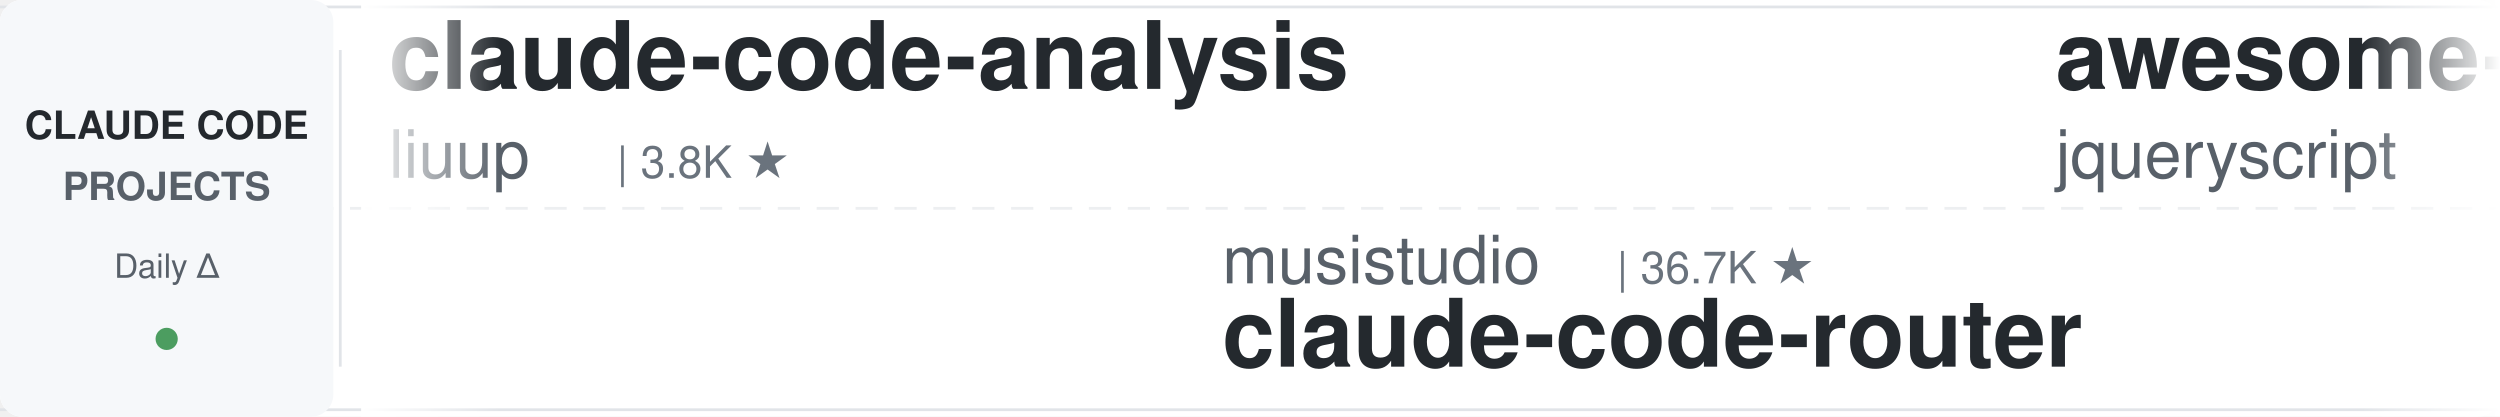
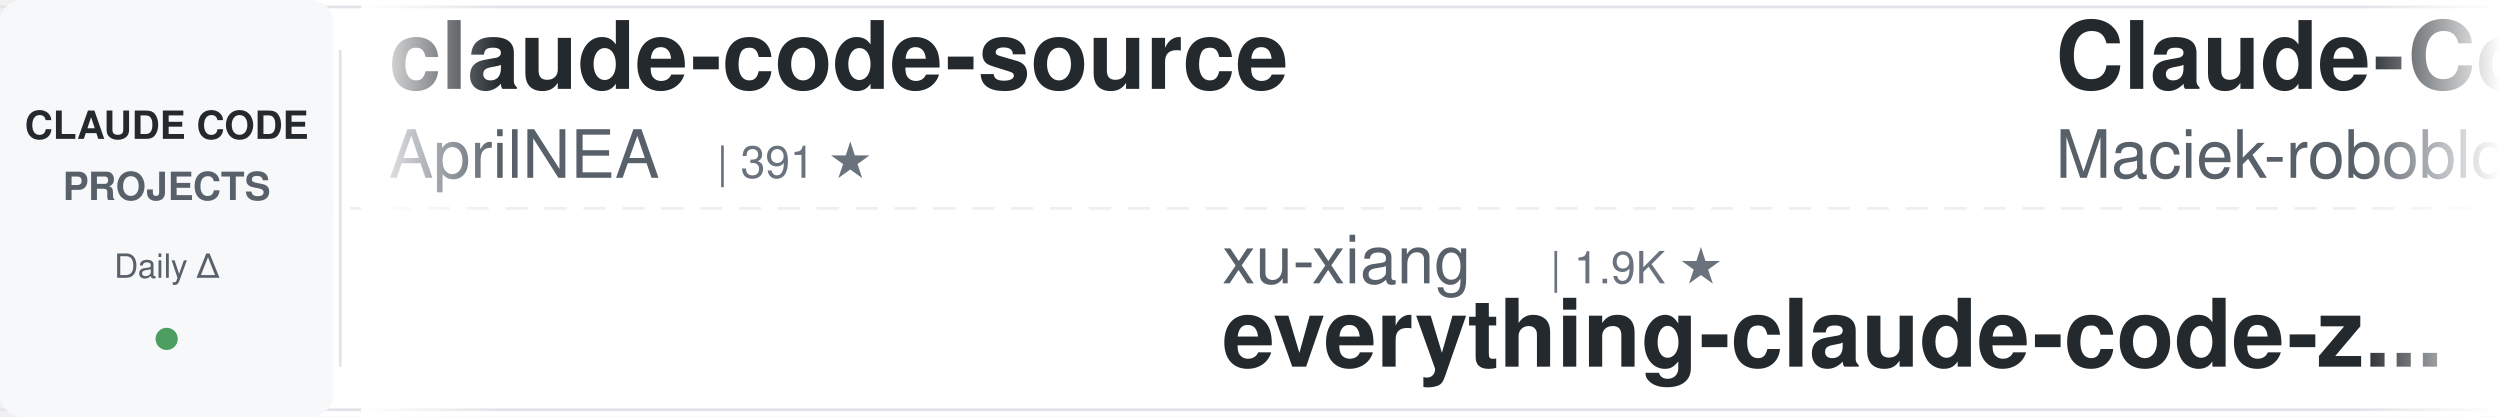
<svg xmlns="http://www.w3.org/2000/svg" width="900" height="150">
  <defs>
    <linearGradient id="leftFade" x1="0%" y1="0%" x2="100%" y2="0%">
      <stop offset="0%" style="stop-color:#ffffff;stop-opacity:1" />
      <stop offset="100%" style="stop-color:#ffffff;stop-opacity:0" />
    </linearGradient>
    <linearGradient id="rightFade" x1="0%" y1="0%" x2="100%" y2="0%">
      <stop offset="0%" style="stop-color:#ffffff;stop-opacity:0" />
      <stop offset="100%" style="stop-color:#ffffff;stop-opacity:1" />
    </linearGradient>
  </defs>
  <rect width="900" height="150" fill="#ffffff" rx="8" />
  <rect x="0" y="2" width="900" height="1" fill="#e1e4e8" />
  <rect x="0" y="147" width="900" height="1" fill="#e1e4e8" />
  <line x1="0" y1="75" x2="900" y2="75" stroke="#e1e4e8" stroke-width="1" stroke-dasharray="8 6" opacity="0.6" />
  <rect x="0" y="0" width="120" height="150" fill="#f6f8fa" rx="8" />
  <text x="60" y="50" font-family="-apple-system, BlinkMacSystemFont, 'Segoe UI', Helvetica, Arial, sans-serif" font-size="14" font-weight="600" fill="#24292e" text-anchor="middle">CLAUDE CODE</text>
  <text x="60" y="72" font-family="-apple-system, BlinkMacSystemFont, 'Segoe UI', Helvetica, Arial, sans-serif" font-size="14" font-weight="600" fill="#586069" text-anchor="middle">PROJECTS</text>
  <text x="60" y="100" font-family="-apple-system, BlinkMacSystemFont, 'Segoe UI', Helvetica, Arial, sans-serif" font-size="12" font-weight="500" fill="#586069" text-anchor="middle">Daily Δ</text>
  <circle cx="60" cy="122" r="4" fill="#22863a" opacity="0.8" />
  <rect x="122" y="18" width="1" height="114" fill="#e1e4e8" />
  <clipPath id="tickerClip">
    <rect x="130" y="0" width="770" height="150" />
  </clipPath>
  <g clip-path="url(#tickerClip)">
    <g id="tickerItems">
      <animateTransform attributeName="transform" attributeType="XML" type="translate" from="0 0" to="-3000 0" dur="54s" repeatCount="indefinite" />
      <g transform="translate(0, 0)">
-         <text x="140" y="32" font-family="-apple-system, BlinkMacSystemFont, 'Segoe UI', Helvetica, Arial, sans-serif" font-size="34" font-weight="600" fill="#24292e">claude-code-analysis</text>
-         <text x="140" y="64" font-family="-apple-system, BlinkMacSystemFont, 'Segoe UI', Helvetica, Arial, sans-serif" font-size="24" font-weight="400" fill="#586069">liuup</text>
-         <text x="222" y="64" font-family="-apple-system, BlinkMacSystemFont, 'Segoe UI', Helvetica, Arial, sans-serif" font-size="16" font-weight="500" fill="#6a737d">| 3.8K ★</text>
+         <text x="140" y="32" font-family="-apple-system, BlinkMacSystemFont, 'Segoe UI', Helvetica, Arial, sans-serif" font-size="34" font-weight="600" fill="#24292e">claude-code-source</text>
+         <text x="140" y="64" font-family="-apple-system, BlinkMacSystemFont, 'Segoe UI', Helvetica, Arial, sans-serif" font-size="24" font-weight="400" fill="#586069">AprilNEA</text>
+         <text x="258" y="64" font-family="-apple-system, BlinkMacSystemFont, 'Segoe UI', Helvetica, Arial, sans-serif" font-size="16" font-weight="500" fill="#6a737d">| 391 ★</text>
      </g>
      <g transform="translate(300, 0)">
-         <text x="140" y="102" font-family="-apple-system, BlinkMacSystemFont, 'Segoe UI', Helvetica, Arial, sans-serif" font-size="24" font-weight="400" fill="#586069">musistudio</text>
-         <text x="282" y="102" font-family="-apple-system, BlinkMacSystemFont, 'Segoe UI', Helvetica, Arial, sans-serif" font-size="16" font-weight="500" fill="#6a737d">| 36.7K ★</text>
-         <text x="140" y="132" font-family="-apple-system, BlinkMacSystemFont, 'Segoe UI', Helvetica, Arial, sans-serif" font-size="34" font-weight="600" fill="#24292e">claude-code-router</text>
+         <text x="140" y="102" font-family="-apple-system, BlinkMacSystemFont, 'Segoe UI', Helvetica, Arial, sans-serif" font-size="24" font-weight="400" fill="#586069">xu-xiang</text>
+         <text x="258" y="102" font-family="-apple-system, BlinkMacSystemFont, 'Segoe UI', Helvetica, Arial, sans-serif" font-size="16" font-weight="500" fill="#6a737d">| 1.9K ★</text>
+         <text x="140" y="132" font-family="-apple-system, BlinkMacSystemFont, 'Segoe UI', Helvetica, Arial, sans-serif" font-size="34" font-weight="600" fill="#24292e">everything-claude-code-z...</text>
      </g>
      <g transform="translate(600, 0)">
+         <text x="140" y="32" font-family="-apple-system, BlinkMacSystemFont, 'Segoe UI', Helvetica, Arial, sans-serif" font-size="34" font-weight="600" fill="#24292e">Claude-Code-Usage-Monito...</text>
+         <text x="140" y="64" font-family="-apple-system, BlinkMacSystemFont, 'Segoe UI', Helvetica, Arial, sans-serif" font-size="24" font-weight="400" fill="#586069">Maciek-roboblog</text>
+         <text x="342" y="64" font-family="-apple-system, BlinkMacSystemFont, 'Segoe UI', Helvetica, Arial, sans-serif" font-size="16" font-weight="500" fill="#6a737d">| 8.6K ★</text>
+       </g>
+       <g transform="translate(900, 0)">
+         <text x="140" y="102" font-family="-apple-system, BlinkMacSystemFont, 'Segoe UI', Helvetica, Arial, sans-serif" font-size="24" font-weight="400" fill="#586069">FlorianBruniaux</text>
+         <text x="342" y="102" font-family="-apple-system, BlinkMacSystemFont, 'Segoe UI', Helvetica, Arial, sans-serif" font-size="16" font-weight="500" fill="#6a737d">| 5.7K ★</text>
+         <text x="140" y="132" font-family="-apple-system, BlinkMacSystemFont, 'Segoe UI', Helvetica, Arial, sans-serif" font-size="34" font-weight="600" fill="#24292e">claude-code-ultimate-gui...</text>
+       </g>
+       <g transform="translate(1200, 0)">
+         <text x="140" y="32" font-family="-apple-system, BlinkMacSystemFont, 'Segoe UI', Helvetica, Arial, sans-serif" font-size="34" font-weight="600" fill="#24292e">claude-code-guide</text>
+         <text x="140" y="64" font-family="-apple-system, BlinkMacSystemFont, 'Segoe UI', Helvetica, Arial, sans-serif" font-size="24" font-weight="400" fill="#586069">Cranot</text>
+         <text x="234" y="64" font-family="-apple-system, BlinkMacSystemFont, 'Segoe UI', Helvetica, Arial, sans-serif" font-size="16" font-weight="500" fill="#6a737d">| 2.9K ★</text>
+       </g>
+       <g transform="translate(1500, 0)">
+         <text x="140" y="102" font-family="-apple-system, BlinkMacSystemFont, 'Segoe UI', Helvetica, Arial, sans-serif" font-size="24" font-weight="400" fill="#586069">disler</text>
+         <text x="234" y="102" font-family="-apple-system, BlinkMacSystemFont, 'Segoe UI', Helvetica, Arial, sans-serif" font-size="16" font-weight="500" fill="#6a737d">| 1.6K ★</text>
+         <text x="140" y="132" font-family="-apple-system, BlinkMacSystemFont, 'Segoe UI', Helvetica, Arial, sans-serif" font-size="34" font-weight="600" fill="#24292e">pi-vs-claude-code</text>
+       </g>
+       <g transform="translate(1800, 0)">
+         <text x="140" y="32" font-family="-apple-system, BlinkMacSystemFont, 'Segoe UI', Helvetica, Arial, sans-serif" font-size="34" font-weight="600" fill="#24292e">claude-code-my-workflow</text>
+         <text x="140" y="64" font-family="-apple-system, BlinkMacSystemFont, 'Segoe UI', Helvetica, Arial, sans-serif" font-size="24" font-weight="400" fill="#586069">pedrohcgs</text>
+         <text x="270" y="64" font-family="-apple-system, BlinkMacSystemFont, 'Segoe UI', Helvetica, Arial, sans-serif" font-size="16" font-weight="500" fill="#6a737d">| 1.5K ★</text>
+       </g>
+       <g transform="translate(2100, 0)">
+         <text x="140" y="102" font-family="-apple-system, BlinkMacSystemFont, 'Segoe UI', Helvetica, Arial, sans-serif" font-size="24" font-weight="400" fill="#586069">huangserva</text>
+         <text x="282" y="102" font-family="-apple-system, BlinkMacSystemFont, 'Segoe UI', Helvetica, Arial, sans-serif" font-size="16" font-weight="500" fill="#6a737d">| 622 ★</text>
+         <text x="140" y="132" font-family="-apple-system, BlinkMacSystemFont, 'Segoe UI', Helvetica, Arial, sans-serif" font-size="34" font-weight="600" fill="#24292e">claude-code-cli</text>
+       </g>
+       <g transform="translate(2400, 0)">
        <text x="140" y="32" font-family="-apple-system, BlinkMacSystemFont, 'Segoe UI', Helvetica, Arial, sans-serif" font-size="34" font-weight="600" fill="#24292e">awesome-claude-code</text>
        <text x="140" y="64" font-family="-apple-system, BlinkMacSystemFont, 'Segoe UI', Helvetica, Arial, sans-serif" font-size="24" font-weight="400" fill="#586069">jqueryscript</text>
        <text x="306" y="64" font-family="-apple-system, BlinkMacSystemFont, 'Segoe UI', Helvetica, Arial, sans-serif" font-size="16" font-weight="500" fill="#6a737d">| 499 ★</text>
      </g>
-       <g transform="translate(900, 0)">
-         <text x="140" y="102" font-family="-apple-system, BlinkMacSystemFont, 'Segoe UI', Helvetica, Arial, sans-serif" font-size="24" font-weight="400" fill="#586069">Cranot</text>
-         <text x="234" y="102" font-family="-apple-system, BlinkMacSystemFont, 'Segoe UI', Helvetica, Arial, sans-serif" font-size="16" font-weight="500" fill="#6a737d">| 2.9K ★</text>
-         <text x="140" y="132" font-family="-apple-system, BlinkMacSystemFont, 'Segoe UI', Helvetica, Arial, sans-serif" font-size="34" font-weight="600" fill="#24292e">claude-code-guide</text>
-       </g>
-       <g transform="translate(1200, 0)">
-         <text x="140" y="32" font-family="-apple-system, BlinkMacSystemFont, 'Segoe UI', Helvetica, Arial, sans-serif" font-size="34" font-weight="600" fill="#24292e">my-claude-code-setup</text>
-         <text x="140" y="64" font-family="-apple-system, BlinkMacSystemFont, 'Segoe UI', Helvetica, Arial, sans-serif" font-size="24" font-weight="400" fill="#586069">centminmod</text>
-         <text x="282" y="64" font-family="-apple-system, BlinkMacSystemFont, 'Segoe UI', Helvetica, Arial, sans-serif" font-size="16" font-weight="500" fill="#6a737d">| 2.6K ★</text>
-       </g>
-       <g transform="translate(1500, 0)">
-         <text x="140" y="102" font-family="-apple-system, BlinkMacSystemFont, 'Segoe UI', Helvetica, Arial, sans-serif" font-size="24" font-weight="400" fill="#586069">Piebald-AI</text>
-         <text x="282" y="102" font-family="-apple-system, BlinkMacSystemFont, 'Segoe UI', Helvetica, Arial, sans-serif" font-size="16" font-weight="500" fill="#6a737d">| 12.3K ★</text>
-         <text x="140" y="132" font-family="-apple-system, BlinkMacSystemFont, 'Segoe UI', Helvetica, Arial, sans-serif" font-size="34" font-weight="600" fill="#24292e">claude-code-system-promp...</text>
-       </g>
-       <g transform="translate(1800, 0)">
-         <text x="140" y="32" font-family="-apple-system, BlinkMacSystemFont, 'Segoe UI', Helvetica, Arial, sans-serif" font-size="34" font-weight="600" fill="#24292e">claude-code-transcripts</text>
-         <text x="140" y="64" font-family="-apple-system, BlinkMacSystemFont, 'Segoe UI', Helvetica, Arial, sans-serif" font-size="24" font-weight="400" fill="#586069">simonw</text>
-         <text x="234" y="64" font-family="-apple-system, BlinkMacSystemFont, 'Segoe UI', Helvetica, Arial, sans-serif" font-size="16" font-weight="500" fill="#6a737d">| 1.7K ★</text>
-       </g>
-       <g transform="translate(2100, 0)">
-         <text x="140" y="102" font-family="-apple-system, BlinkMacSystemFont, 'Segoe UI', Helvetica, Arial, sans-serif" font-size="24" font-weight="400" fill="#586069">multica-ai</text>
-         <text x="282" y="102" font-family="-apple-system, BlinkMacSystemFont, 'Segoe UI', Helvetica, Arial, sans-serif" font-size="16" font-weight="500" fill="#6a737d">| 202.5K ★</text>
-         <text x="140" y="132" font-family="-apple-system, BlinkMacSystemFont, 'Segoe UI', Helvetica, Arial, sans-serif" font-size="34" font-weight="600" fill="#24292e">andrej-karpathy-skills</text>
-       </g>
-       <g transform="translate(2400, 0)">
-         <text x="140" y="32" font-family="-apple-system, BlinkMacSystemFont, 'Segoe UI', Helvetica, Arial, sans-serif" font-size="34" font-weight="600" fill="#24292e">edmunds-claude-code</text>
-         <text x="140" y="64" font-family="-apple-system, BlinkMacSystemFont, 'Segoe UI', Helvetica, Arial, sans-serif" font-size="24" font-weight="400" fill="#586069">edmund-io</text>
-         <text x="270" y="64" font-family="-apple-system, BlinkMacSystemFont, 'Segoe UI', Helvetica, Arial, sans-serif" font-size="16" font-weight="500" fill="#6a737d">| 1.5K ★</text>
-       </g>
      <g transform="translate(2700, 0)">
-         <text x="140" y="102" font-family="-apple-system, BlinkMacSystemFont, 'Segoe UI', Helvetica, Arial, sans-serif" font-size="24" font-weight="400" fill="#586069">wanshuiyin</text>
-         <text x="282" y="102" font-family="-apple-system, BlinkMacSystemFont, 'Segoe UI', Helvetica, Arial, sans-serif" font-size="16" font-weight="500" fill="#6a737d">| 14.7K ★</text>
-         <text x="140" y="132" font-family="-apple-system, BlinkMacSystemFont, 'Segoe UI', Helvetica, Arial, sans-serif" font-size="34" font-weight="600" fill="#24292e">Auto-claude-code-researc...</text>
+         <text x="140" y="102" font-family="-apple-system, BlinkMacSystemFont, 'Segoe UI', Helvetica, Arial, sans-serif" font-size="24" font-weight="400" fill="#586069">Yeachan-Heo</text>
+         <text x="294" y="102" font-family="-apple-system, BlinkMacSystemFont, 'Segoe UI', Helvetica, Arial, sans-serif" font-size="16" font-weight="500" fill="#6a737d">| 38.6K ★</text>
+         <text x="140" y="132" font-family="-apple-system, BlinkMacSystemFont, 'Segoe UI', Helvetica, Arial, sans-serif" font-size="34" font-weight="600" fill="#24292e">oh-my-claudecode</text>
      </g>
      <g transform="translate(3000, 0)">
-         <text x="140" y="32" font-family="-apple-system, BlinkMacSystemFont, 'Segoe UI', Helvetica, Arial, sans-serif" font-size="34" font-weight="600" fill="#24292e">claude-code-analysis</text>
-         <text x="140" y="64" font-family="-apple-system, BlinkMacSystemFont, 'Segoe UI', Helvetica, Arial, sans-serif" font-size="24" font-weight="400" fill="#586069">liuup</text>
-         <text x="222" y="64" font-family="-apple-system, BlinkMacSystemFont, 'Segoe UI', Helvetica, Arial, sans-serif" font-size="16" font-weight="500" fill="#6a737d">| 3.8K ★</text>
+         <text x="140" y="32" font-family="-apple-system, BlinkMacSystemFont, 'Segoe UI', Helvetica, Arial, sans-serif" font-size="34" font-weight="600" fill="#24292e">claude-code-source</text>
+         <text x="140" y="64" font-family="-apple-system, BlinkMacSystemFont, 'Segoe UI', Helvetica, Arial, sans-serif" font-size="24" font-weight="400" fill="#586069">AprilNEA</text>
+         <text x="258" y="64" font-family="-apple-system, BlinkMacSystemFont, 'Segoe UI', Helvetica, Arial, sans-serif" font-size="16" font-weight="500" fill="#6a737d">| 391 ★</text>
      </g>
      <g transform="translate(3300, 0)">
-         <text x="140" y="102" font-family="-apple-system, BlinkMacSystemFont, 'Segoe UI', Helvetica, Arial, sans-serif" font-size="24" font-weight="400" fill="#586069">musistudio</text>
-         <text x="282" y="102" font-family="-apple-system, BlinkMacSystemFont, 'Segoe UI', Helvetica, Arial, sans-serif" font-size="16" font-weight="500" fill="#6a737d">| 36.7K ★</text>
-         <text x="140" y="132" font-family="-apple-system, BlinkMacSystemFont, 'Segoe UI', Helvetica, Arial, sans-serif" font-size="34" font-weight="600" fill="#24292e">claude-code-router</text>
+         <text x="140" y="102" font-family="-apple-system, BlinkMacSystemFont, 'Segoe UI', Helvetica, Arial, sans-serif" font-size="24" font-weight="400" fill="#586069">xu-xiang</text>
+         <text x="258" y="102" font-family="-apple-system, BlinkMacSystemFont, 'Segoe UI', Helvetica, Arial, sans-serif" font-size="16" font-weight="500" fill="#6a737d">| 1.9K ★</text>
+         <text x="140" y="132" font-family="-apple-system, BlinkMacSystemFont, 'Segoe UI', Helvetica, Arial, sans-serif" font-size="34" font-weight="600" fill="#24292e">everything-claude-code-z...</text>
      </g>
      <g transform="translate(3600, 0)">
-         <text x="140" y="32" font-family="-apple-system, BlinkMacSystemFont, 'Segoe UI', Helvetica, Arial, sans-serif" font-size="34" font-weight="600" fill="#24292e">awesome-claude-code</text>
-         <text x="140" y="64" font-family="-apple-system, BlinkMacSystemFont, 'Segoe UI', Helvetica, Arial, sans-serif" font-size="24" font-weight="400" fill="#586069">jqueryscript</text>
-         <text x="306" y="64" font-family="-apple-system, BlinkMacSystemFont, 'Segoe UI', Helvetica, Arial, sans-serif" font-size="16" font-weight="500" fill="#6a737d">| 499 ★</text>
+         <text x="140" y="32" font-family="-apple-system, BlinkMacSystemFont, 'Segoe UI', Helvetica, Arial, sans-serif" font-size="34" font-weight="600" fill="#24292e">Claude-Code-Usage-Monito...</text>
+         <text x="140" y="64" font-family="-apple-system, BlinkMacSystemFont, 'Segoe UI', Helvetica, Arial, sans-serif" font-size="24" font-weight="400" fill="#586069">Maciek-roboblog</text>
+         <text x="342" y="64" font-family="-apple-system, BlinkMacSystemFont, 'Segoe UI', Helvetica, Arial, sans-serif" font-size="16" font-weight="500" fill="#6a737d">| 8.6K ★</text>
      </g>
      <g transform="translate(3900, 0)">
-         <text x="140" y="102" font-family="-apple-system, BlinkMacSystemFont, 'Segoe UI', Helvetica, Arial, sans-serif" font-size="24" font-weight="400" fill="#586069">Cranot</text>
-         <text x="234" y="102" font-family="-apple-system, BlinkMacSystemFont, 'Segoe UI', Helvetica, Arial, sans-serif" font-size="16" font-weight="500" fill="#6a737d">| 2.9K ★</text>
-         <text x="140" y="132" font-family="-apple-system, BlinkMacSystemFont, 'Segoe UI', Helvetica, Arial, sans-serif" font-size="34" font-weight="600" fill="#24292e">claude-code-guide</text>
+         <text x="140" y="102" font-family="-apple-system, BlinkMacSystemFont, 'Segoe UI', Helvetica, Arial, sans-serif" font-size="24" font-weight="400" fill="#586069">FlorianBruniaux</text>
+         <text x="342" y="102" font-family="-apple-system, BlinkMacSystemFont, 'Segoe UI', Helvetica, Arial, sans-serif" font-size="16" font-weight="500" fill="#6a737d">| 5.7K ★</text>
+         <text x="140" y="132" font-family="-apple-system, BlinkMacSystemFont, 'Segoe UI', Helvetica, Arial, sans-serif" font-size="34" font-weight="600" fill="#24292e">claude-code-ultimate-gui...</text>
      </g>
    </g>
  </g>
  <rect x="130" y="0" width="50" height="150" fill="url(#leftFade)" />
  <rect x="850" y="0" width="50" height="150" fill="url(#rightFade)" />
</svg>
